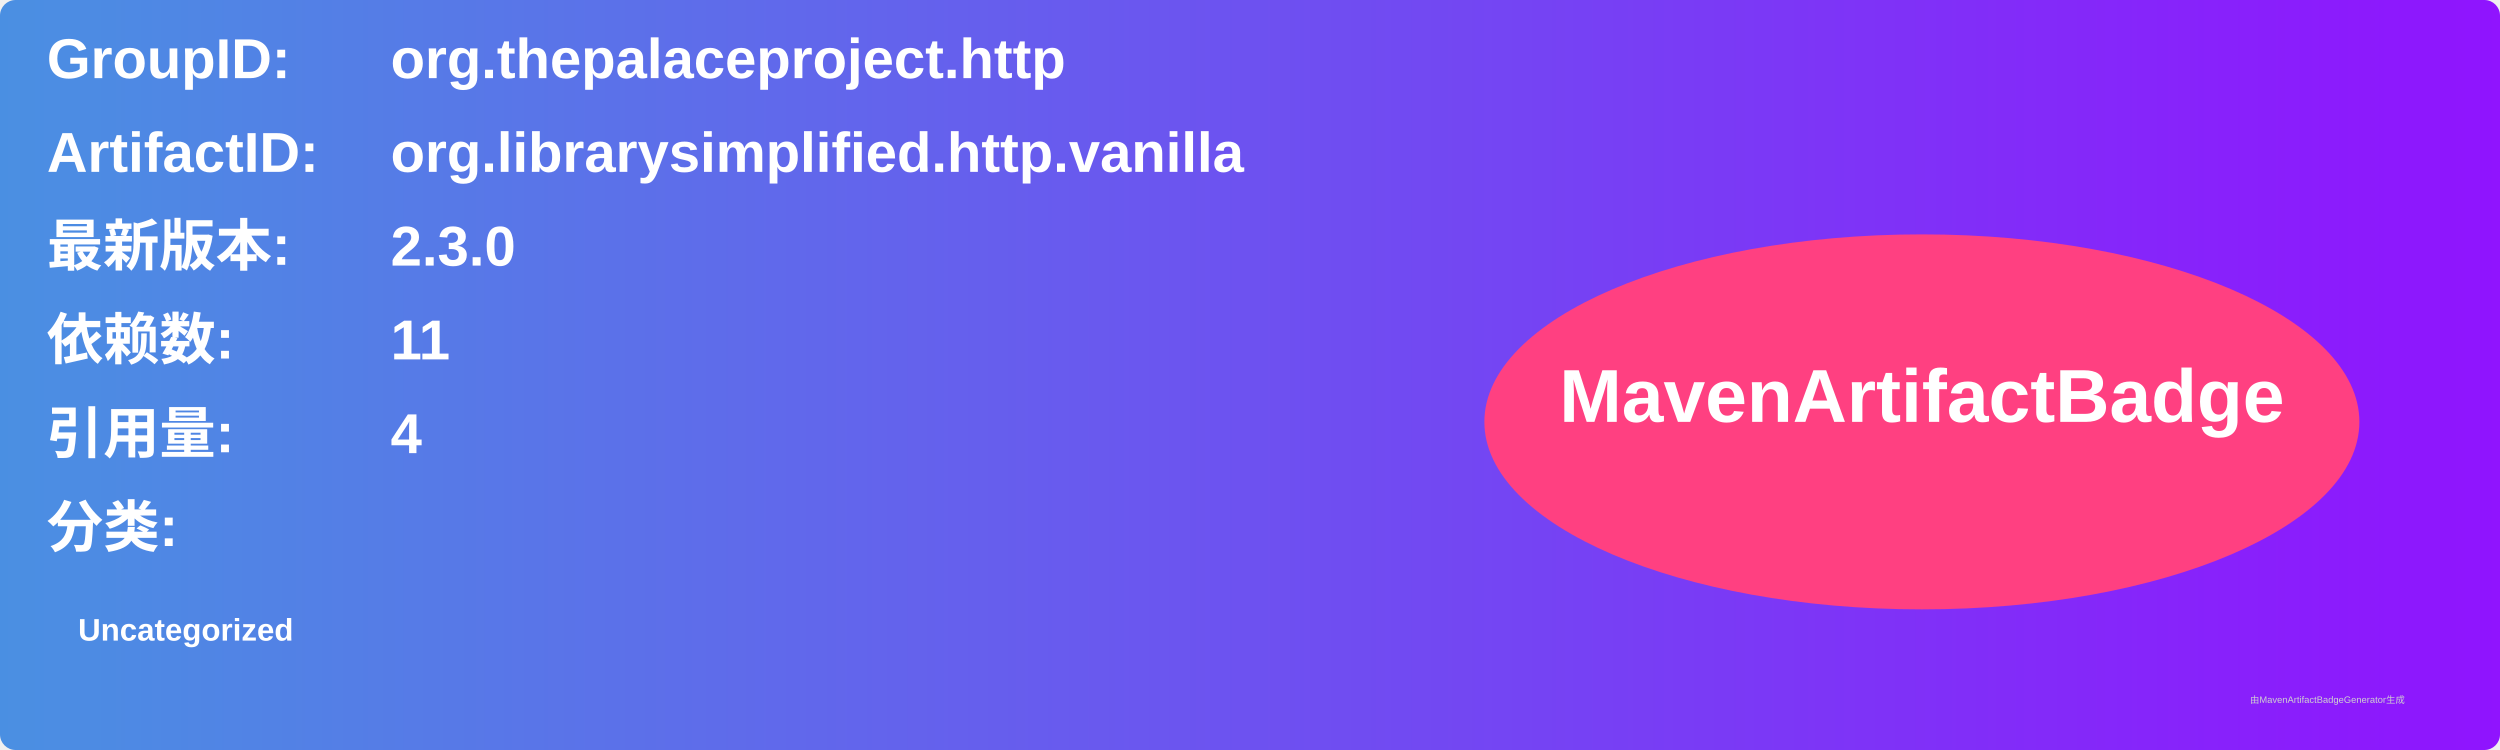
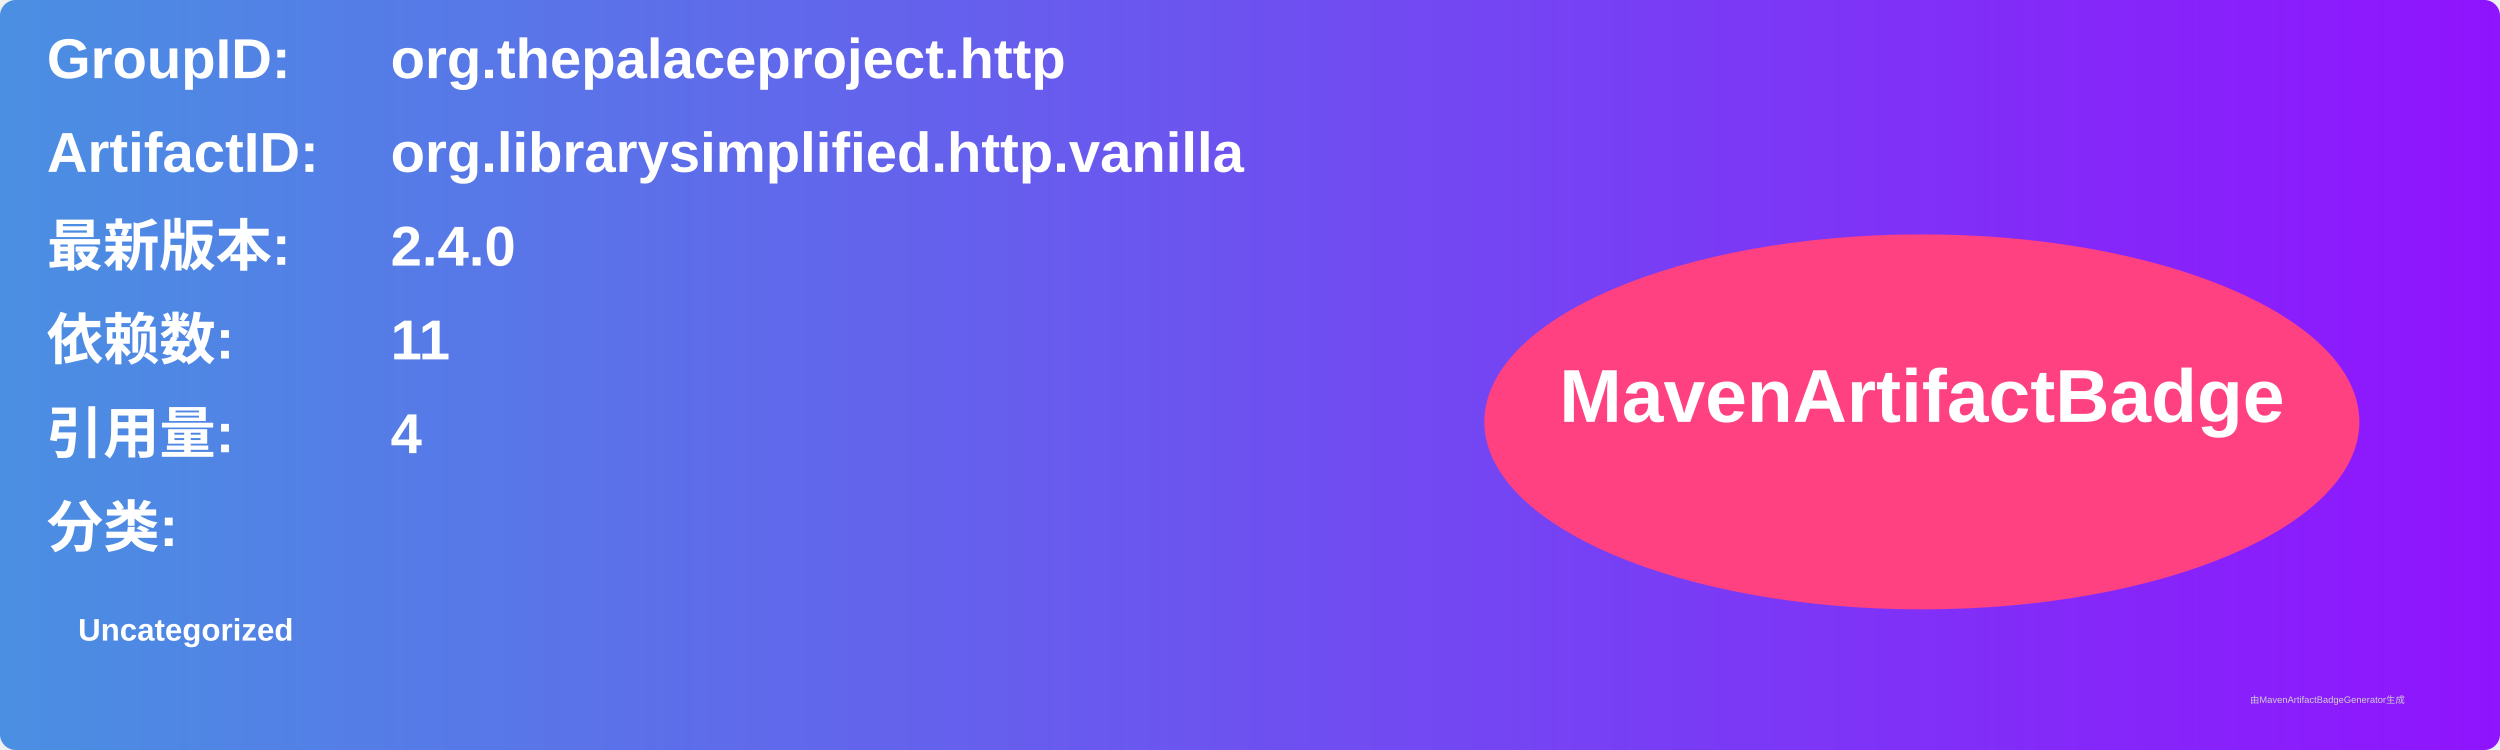
<svg xmlns="http://www.w3.org/2000/svg" width="800" height="240" viewBox="0 0 800 240">
  <linearGradient id="grad" x1="0%" y1="0%" x2="100%" y2="0%">
    <stop offset="0%" stop-color="#4a90e2" />
    <stop offset="100%" stop-color="#9013fe" />
  </linearGradient>
  <rect width="100%" height="100%" rx="5" ry="5" fill="url(#grad)" />
  <g transform="translate(15, 15)">
    <text x="0" y="10" font-family="Arial" font-size="18" fill="white" font-weight="bold" width="260">GroupID:</text>
    <text x="110" y="10" font-family="Arial" font-size="18" fill="white" font-weight="bold" width="460">org.thepalaceproject.http</text>
    <text x="0" y="40" font-family="Arial" font-size="18" fill="white" font-weight="bold" width="260">ArtifactID:</text>
    <text x="110" y="40" font-family="Arial" font-size="18" fill="white" font-weight="bold" width="460">org.librarysimplified.http.vanilla</text>
    <text x="0" y="70" font-family="Arial" font-size="18" fill="white" font-weight="bold">最新版本:</text>
    <text x="110" y="70" font-family="Arial" font-size="18" fill="white" font-weight="bold">
-       <tspan font-weight="bold">2.3.0</tspan>
+       <tspan font-weight="bold">2.4.0</tspan>
    </text>
    <text x="0" y="100" font-family="Arial" font-size="18" fill="white" font-weight="bold">依赖数: </text>
    <text x="110" y="100" font-family="Arial" font-size="18" fill="white">
      <tspan font-weight="bold">11</tspan>
    </text>
    <text x="0" y="130" font-family="Arial" font-size="18" fill="white" font-weight="bold">引用量: </text>
    <text x="110" y="130" font-family="Arial" font-size="18" fill="white">
      <tspan font-weight="bold">4</tspan>
    </text>
    <text x="0" y="160" font-family="Arial" font-size="18" fill="white" font-weight="bold">分类:</text>
    <text x="10" y="190" font-family="Arial" font-size="10" fill="white">
      <tspan font-weight="bold">Uncategorized</tspan>
    </text>
    <ellipse cx="600" cy="120" rx="140" ry="60" fill="#ff4081" />
    <text x="600" y="120" text-anchor="middle" font-family="Arial" font-size="24" fill="white" font-weight="bold">MavenArtifactBadge</text>
  </g>
  <text x="720" y="225" font-family="Arial" font-size="3" fill="#d0d0d0">由MavenArtifactBadgeGenerator生成</text>
</svg>
